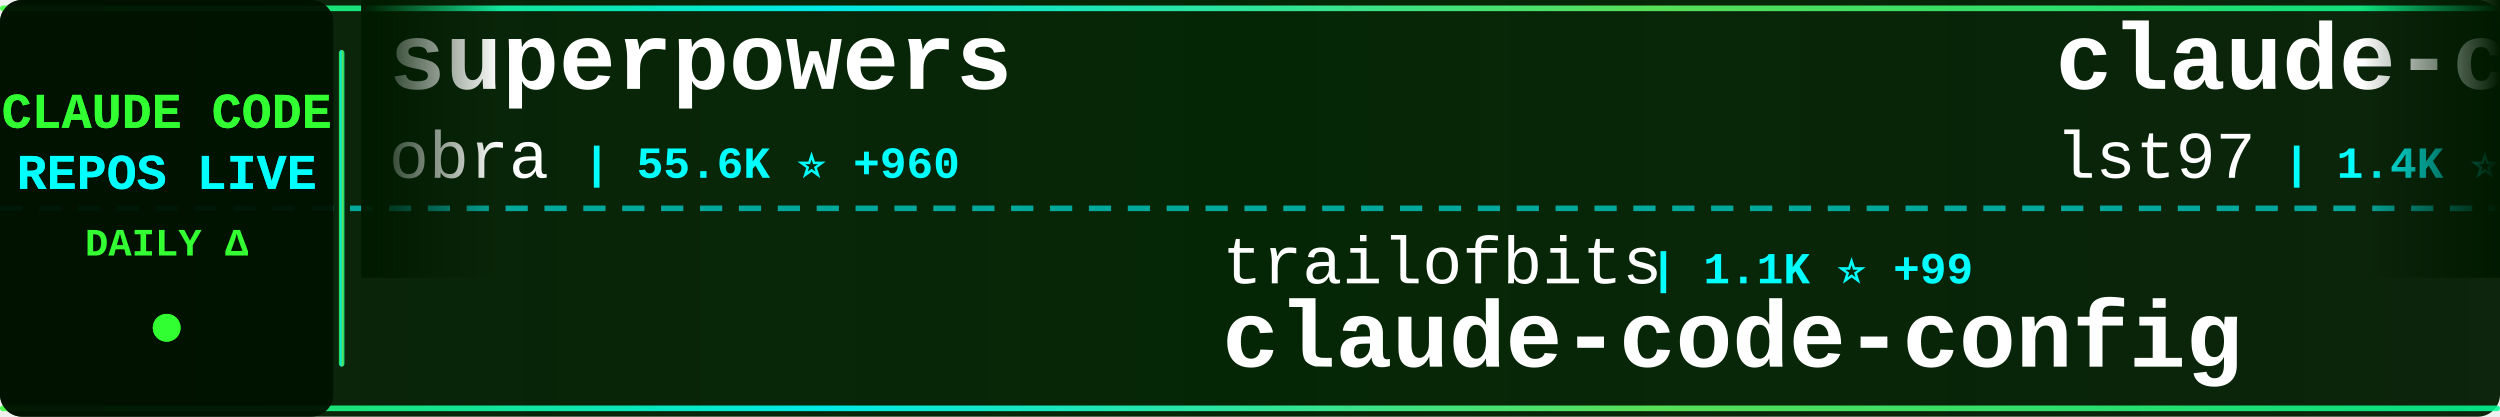
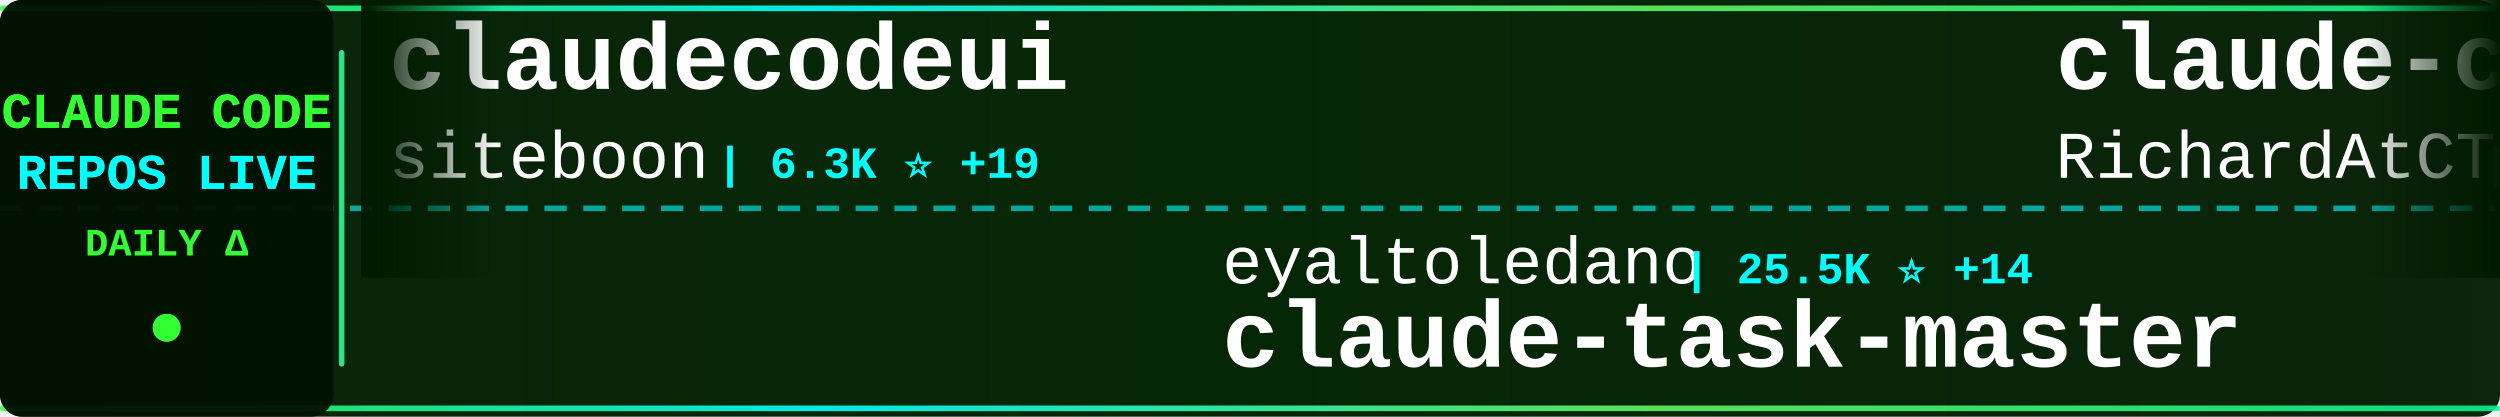
<svg xmlns="http://www.w3.org/2000/svg" width="900" height="150">
  <defs>
    <linearGradient id="tickerBg" x1="0%" y1="0%" x2="100%" y2="0%">
      <stop offset="0%" style="stop-color:#001a00;stop-opacity:0.95" />
      <stop offset="50%" style="stop-color:#002200;stop-opacity:0.98" />
      <stop offset="100%" style="stop-color:#001a00;stop-opacity:0.95" />
    </linearGradient>
    <linearGradient id="borderGrad" x1="0%" y1="0%" x2="100%" y2="0%">
      <stop offset="0%" style="stop-color:#33ff33;stop-opacity:0.85">
        <animate attributeName="stop-opacity" values="0.85;1;0.85" dur="2s" repeatCount="indefinite" />
      </stop>
      <stop offset="33%" style="stop-color:#00ffff;stop-opacity:0.9">
        <animate attributeName="stop-opacity" values="0.9;1;0.9" dur="2.2s" repeatCount="indefinite" />
      </stop>
      <stop offset="66%" style="stop-color:#66ff66;stop-opacity:0.85">
        <animate attributeName="stop-opacity" values="0.85;1;0.85" dur="1.8s" repeatCount="indefinite" />
      </stop>
      <stop offset="100%" style="stop-color:#00ff99;stop-opacity:0.85">
        <animate attributeName="stop-opacity" values="0.85;1;0.85" dur="2s" repeatCount="indefinite" />
      </stop>
    </linearGradient>
    <filter id="textGlow">
      <feGaussianBlur stdDeviation="0.1" result="coloredBlur" />
      <feMerge>
        <feMergeNode in="coloredBlur" />
        <feMergeNode in="SourceGraphic" />
      </feMerge>
    </filter>
    <filter id="metricGlow">
      <feGaussianBlur stdDeviation="0.2" result="coloredBlur" />
      <feMerge>
        <feMergeNode in="coloredBlur" />
        <feMergeNode in="SourceGraphic" />
      </feMerge>
    </filter>
    <linearGradient id="leftFade" x1="0%" y1="0%" x2="100%" y2="0%">
      <stop offset="0%" style="stop-color:#001a00;stop-opacity:1" />
      <stop offset="100%" style="stop-color:#001a00;stop-opacity:0" />
    </linearGradient>
    <linearGradient id="rightFade" x1="0%" y1="0%" x2="100%" y2="0%">
      <stop offset="0%" style="stop-color:#001a00;stop-opacity:0" />
      <stop offset="100%" style="stop-color:#001a00;stop-opacity:1" />
    </linearGradient>
  </defs>
  <rect width="900" height="150" fill="url(#tickerBg)" rx="8" />
  <rect x="0" y="2" width="900" height="2" fill="url(#borderGrad)" rx="1" />
  <rect x="0" y="146" width="900" height="2" fill="url(#borderGrad)" rx="1" />
  <line x1="0" y1="75" x2="900" y2="75" stroke="#00ffff" stroke-width="2" stroke-dasharray="8 6" opacity="0.6" />
  <rect x="0" y="0" width="120" height="150" fill="#001100" opacity="0.95" rx="8" />
  <text x="60" y="46" font-family="'Courier New', monospace" font-size="18" font-weight="bold" fill="#33ff33" text-anchor="middle" filter="url(#textGlow)">
    CLAUDE CODE
  </text>
  <text x="60" y="68" font-family="'Courier New', monospace" font-size="18" font-weight="bold" fill="#00ffff" text-anchor="middle" filter="url(#textGlow)">
    REPOS LIVE
  </text>
  <text x="60" y="92" font-family="'Courier New', monospace" font-size="14" font-weight="bold" fill="#33ff33" text-anchor="middle">
    DAILY Δ
  </text>
  <circle cx="60" cy="118" r="5" fill="#33ff33" filter="url(#metricGlow)">
    <animate attributeName="r" values="4;6;4" dur="1.5s" repeatCount="indefinite" />
    <animate attributeName="opacity" values="0.6;1;0.6" dur="1.5s" repeatCount="indefinite" />
  </circle>
  <rect x="122" y="18" width="2" height="114" fill="url(#borderGrad)" rx="1" />
  <clipPath id="tickerClip">
    <rect x="130" y="0" width="770" height="150" />
  </clipPath>
  <g clip-path="url(#tickerClip)">
    <g id="tickerItems">
      <animateTransform attributeName="transform" attributeType="XML" type="translate" from="0 0" to="-3000 0" dur="54s" repeatCount="indefinite" />
      <g transform="translate(0, 0)">
-         <text x="140" y="32" font-family="'Courier New', monospace" font-size="34" font-weight="bold" fill="#ffffff">superpowers</text>
-         <text x="140" y="64" font-family="'Courier New', monospace" font-size="24" font-weight="normal" fill="#ffffff" opacity="1.0">obra</text>
-         <text x="210" y="64" font-family="'Courier New', monospace" font-size="16" font-weight="bold" fill="#00ffff"> | 55.6K ⭐ +960</text>
+         <text x="140" y="32" font-family="'Courier New', monospace" font-size="34" font-weight="bold" fill="#ffffff">claudecodeui</text>
+         <text x="140" y="64" font-family="'Courier New', monospace" font-size="24" font-weight="normal" fill="#ffffff" opacity="1.0">siteboon</text>
+         <text x="258" y="64" font-family="'Courier New', monospace" font-size="16" font-weight="bold" fill="#00ffff"> | 6.3K ⭐ +19</text>
      </g>
      <g transform="translate(300, 0)">
-         <text x="140" y="102" font-family="'Courier New', monospace" font-size="24" font-weight="normal" fill="#ffffff" opacity="1.0">trailofbits</text>
-         <text x="294" y="102" font-family="'Courier New', monospace" font-size="16" font-weight="bold" fill="#00ffff"> | 1.1K ⭐ +99</text>
-         <text x="140" y="132" font-family="'Courier New', monospace" font-size="34" font-weight="bold" fill="#ffffff">claude-code-config</text>
+         <text x="140" y="102" font-family="'Courier New', monospace" font-size="24" font-weight="normal" fill="#ffffff" opacity="1.0">eyaltoledano</text>
+         <text x="306" y="102" font-family="'Courier New', monospace" font-size="16" font-weight="bold" fill="#00ffff"> | 25.5K ⭐ +14</text>
+         <text x="140" y="132" font-family="'Courier New', monospace" font-size="34" font-weight="bold" fill="#ffffff">claude-task-master</text>
      </g>
      <g transform="translate(600, 0)">
-         <text x="140" y="32" font-family="'Courier New', monospace" font-size="34" font-weight="bold" fill="#ffffff">claude-code-sub-agents</text>
-         <text x="140" y="64" font-family="'Courier New', monospace" font-size="24" font-weight="normal" fill="#ffffff" opacity="1.0">lst97</text>
-         <text x="222" y="64" font-family="'Courier New', monospace" font-size="16" font-weight="bold" fill="#00ffff"> | 1.4K ⭐ +3</text>
+         <text x="140" y="32" font-family="'Courier New', monospace" font-size="34" font-weight="bold" fill="#ffffff">claude-code-telegram</text>
+         <text x="140" y="64" font-family="'Courier New', monospace" font-size="24" font-weight="normal" fill="#ffffff" opacity="1.0">RichardAtCT</text>
+         <text x="294" y="64" font-family="'Courier New', monospace" font-size="16" font-weight="bold" fill="#00ffff"> | 1.2K ⭐ +434</text>
      </g>
      <g transform="translate(900, 0)">
-         <text x="140" y="102" font-family="'Courier New', monospace" font-size="24" font-weight="normal" fill="#ffffff" opacity="1.0">kn1026</text>
-         <text x="234" y="102" font-family="'Courier New', monospace" font-size="16" font-weight="bold" fill="#00ffff"> | 705 ⭐ +2</text>
-         <text x="140" y="132" font-family="'Courier New', monospace" font-size="34" font-weight="bold" fill="#ffffff">cc</text>
+         <text x="140" y="102" font-family="'Courier New', monospace" font-size="24" font-weight="normal" fill="#ffffff" opacity="1.0">Piebald-AI</text>
+         <text x="282" y="102" font-family="'Courier New', monospace" font-size="16" font-weight="bold" fill="#00ffff"> | 4.7K ⭐ +37</text>
+         <text x="140" y="132" font-family="'Courier New', monospace" font-size="34" font-weight="bold" fill="#ffffff">claude-code-system-promp...</text>
      </g>
      <g transform="translate(1200, 0)">
-         <text x="140" y="32" font-family="'Courier New', monospace" font-size="34" font-weight="bold" fill="#ffffff">obsidian-skills</text>
-         <text x="140" y="64" font-family="'Courier New', monospace" font-size="24" font-weight="normal" fill="#ffffff" opacity="1.0">kepano</text>
-         <text x="234" y="64" font-family="'Courier New', monospace" font-size="16" font-weight="bold" fill="#00ffff"> | 10.2K ⭐ +70</text>
+         <text x="140" y="32" font-family="'Courier New', monospace" font-size="34" font-weight="bold" fill="#ffffff">claude-code-base-action</text>
+         <text x="140" y="64" font-family="'Courier New', monospace" font-size="24" font-weight="normal" fill="#ffffff" opacity="1.0">anthropics</text>
+         <text x="282" y="64" font-family="'Courier New', monospace" font-size="16" font-weight="bold" fill="#00ffff"> | 579 ⭐</text>
      </g>
      <g transform="translate(1500, 0)">
-         <text x="140" y="102" font-family="'Courier New', monospace" font-size="24" font-weight="normal" fill="#ffffff" opacity="1.0">ghuntley</text>
-         <text x="258" y="102" font-family="'Courier New', monospace" font-size="16" font-weight="bold" fill="#00ffff"> | 838 ⭐ +1</text>
-         <text x="140" y="132" font-family="'Courier New', monospace" font-size="34" font-weight="bold" fill="#ffffff">claude-code-source-code-...</text>
+         <text x="140" y="102" font-family="'Courier New', monospace" font-size="24" font-weight="normal" fill="#ffffff" opacity="1.0">zhukunpenglinyutong</text>
+         <text x="390" y="102" font-family="'Courier New', monospace" font-size="16" font-weight="bold" fill="#00ffff"> | 1.3K ⭐ +20</text>
+         <text x="140" y="132" font-family="'Courier New', monospace" font-size="34" font-weight="bold" fill="#ffffff">idea-claude-code-gui</text>
      </g>
      <g transform="translate(1800, 0)">
-         <text x="140" y="32" font-family="'Courier New', monospace" font-size="34" font-weight="bold" fill="#ffffff">claude-code-settings</text>
-         <text x="140" y="64" font-family="'Courier New', monospace" font-size="24" font-weight="normal" fill="#ffffff" opacity="1.0">feiskyer</text>
-         <text x="258" y="64" font-family="'Courier New', monospace" font-size="16" font-weight="bold" fill="#00ffff"> | 1.2K ⭐ +1</text>
+         <text x="140" y="32" font-family="'Courier New', monospace" font-size="34" font-weight="bold" fill="#ffffff">claude-code-requirements...</text>
+         <text x="140" y="64" font-family="'Courier New', monospace" font-size="24" font-weight="normal" fill="#ffffff" opacity="1.0">rizethereum</text>
+         <text x="294" y="64" font-family="'Courier New', monospace" font-size="16" font-weight="bold" fill="#00ffff"> | 1.7K ⭐</text>
      </g>
      <g transform="translate(2100, 0)">
-         <text x="140" y="102" font-family="'Courier New', monospace" font-size="24" font-weight="normal" fill="#ffffff" opacity="1.0">pedrohcgs</text>
-         <text x="270" y="102" font-family="'Courier New', monospace" font-size="16" font-weight="bold" fill="#00ffff"> | 344 ⭐ +23</text>
-         <text x="140" y="132" font-family="'Courier New', monospace" font-size="34" font-weight="bold" fill="#ffffff">claude-code-my-workflow</text>
+         <text x="140" y="102" font-family="'Courier New', monospace" font-size="24" font-weight="normal" fill="#ffffff" opacity="1.0">nishimoto265</text>
+         <text x="306" y="102" font-family="'Courier New', monospace" font-size="16" font-weight="bold" fill="#00ffff"> | 491 ⭐</text>
+         <text x="140" y="132" font-family="'Courier New', monospace" font-size="34" font-weight="bold" fill="#ffffff">Claude-Code-Communicatio...</text>
      </g>
      <g transform="translate(2400, 0)">
-         <text x="140" y="32" font-family="'Courier New', monospace" font-size="34" font-weight="bold" fill="#ffffff">claude-code-action</text>
-         <text x="140" y="64" font-family="'Courier New', monospace" font-size="24" font-weight="normal" fill="#ffffff" opacity="1.0">anthropics</text>
-         <text x="282" y="64" font-family="'Courier New', monospace" font-size="16" font-weight="bold" fill="#00ffff"> | 5.7K ⭐ +20</text>
+         <text x="140" y="32" font-family="'Courier New', monospace" font-size="34" font-weight="bold" fill="#ffffff">claude-code-webui</text>
+         <text x="140" y="64" font-family="'Courier New', monospace" font-size="24" font-weight="normal" fill="#ffffff" opacity="1.0">sugyan</text>
+         <text x="234" y="64" font-family="'Courier New', monospace" font-size="16" font-weight="bold" fill="#00ffff"> | 924 ⭐ +2</text>
      </g>
      <g transform="translate(2700, 0)">
-         <text x="140" y="102" font-family="'Courier New', monospace" font-size="24" font-weight="normal" fill="#ffffff" opacity="1.0">ericbuess</text>
-         <text x="270" y="102" font-family="'Courier New', monospace" font-size="16" font-weight="bold" fill="#00ffff"> | 691 ⭐ +4</text>
-         <text x="140" y="132" font-family="'Courier New', monospace" font-size="34" font-weight="bold" fill="#ffffff">claude-code-docs</text>
+         <text x="140" y="102" font-family="'Courier New', monospace" font-size="24" font-weight="normal" fill="#ffffff" opacity="1.0">upstash</text>
+         <text x="246" y="102" font-family="'Courier New', monospace" font-size="16" font-weight="bold" fill="#00ffff"> | 46.3K ⭐ +108</text>
+         <text x="140" y="132" font-family="'Courier New', monospace" font-size="34" font-weight="bold" fill="#ffffff">context7</text>
      </g>
      <g transform="translate(3000, 0)">
-         <text x="140" y="32" font-family="'Courier New', monospace" font-size="34" font-weight="bold" fill="#ffffff">superpowers</text>
-         <text x="140" y="64" font-family="'Courier New', monospace" font-size="24" font-weight="normal" fill="#ffffff" opacity="1.0">obra</text>
-         <text x="210" y="64" font-family="'Courier New', monospace" font-size="16" font-weight="bold" fill="#00ffff"> | 55.6K ⭐ +960</text>
+         <text x="140" y="32" font-family="'Courier New', monospace" font-size="34" font-weight="bold" fill="#ffffff">claudecodeui</text>
+         <text x="140" y="64" font-family="'Courier New', monospace" font-size="24" font-weight="normal" fill="#ffffff" opacity="1.0">siteboon</text>
+         <text x="258" y="64" font-family="'Courier New', monospace" font-size="16" font-weight="bold" fill="#00ffff"> | 6.3K ⭐ +19</text>
      </g>
      <g transform="translate(3300, 0)">
-         <text x="140" y="102" font-family="'Courier New', monospace" font-size="24" font-weight="normal" fill="#ffffff" opacity="1.0">trailofbits</text>
-         <text x="294" y="102" font-family="'Courier New', monospace" font-size="16" font-weight="bold" fill="#00ffff"> | 1.1K ⭐ +99</text>
-         <text x="140" y="132" font-family="'Courier New', monospace" font-size="34" font-weight="bold" fill="#ffffff">claude-code-config</text>
+         <text x="140" y="102" font-family="'Courier New', monospace" font-size="24" font-weight="normal" fill="#ffffff" opacity="1.0">eyaltoledano</text>
+         <text x="306" y="102" font-family="'Courier New', monospace" font-size="16" font-weight="bold" fill="#00ffff"> | 25.5K ⭐ +14</text>
+         <text x="140" y="132" font-family="'Courier New', monospace" font-size="34" font-weight="bold" fill="#ffffff">claude-task-master</text>
      </g>
      <g transform="translate(3600, 0)">
-         <text x="140" y="32" font-family="'Courier New', monospace" font-size="34" font-weight="bold" fill="#ffffff">claude-code-sub-agents</text>
-         <text x="140" y="64" font-family="'Courier New', monospace" font-size="24" font-weight="normal" fill="#ffffff" opacity="1.0">lst97</text>
-         <text x="222" y="64" font-family="'Courier New', monospace" font-size="16" font-weight="bold" fill="#00ffff"> | 1.4K ⭐ +3</text>
+         <text x="140" y="32" font-family="'Courier New', monospace" font-size="34" font-weight="bold" fill="#ffffff">claude-code-telegram</text>
+         <text x="140" y="64" font-family="'Courier New', monospace" font-size="24" font-weight="normal" fill="#ffffff" opacity="1.0">RichardAtCT</text>
+         <text x="294" y="64" font-family="'Courier New', monospace" font-size="16" font-weight="bold" fill="#00ffff"> | 1.2K ⭐ +434</text>
      </g>
      <g transform="translate(3900, 0)">
-         <text x="140" y="102" font-family="'Courier New', monospace" font-size="24" font-weight="normal" fill="#ffffff" opacity="1.0">kn1026</text>
-         <text x="234" y="102" font-family="'Courier New', monospace" font-size="16" font-weight="bold" fill="#00ffff"> | 705 ⭐ +2</text>
-         <text x="140" y="132" font-family="'Courier New', monospace" font-size="34" font-weight="bold" fill="#ffffff">cc</text>
+         <text x="140" y="102" font-family="'Courier New', monospace" font-size="24" font-weight="normal" fill="#ffffff" opacity="1.0">Piebald-AI</text>
+         <text x="282" y="102" font-family="'Courier New', monospace" font-size="16" font-weight="bold" fill="#00ffff"> | 4.7K ⭐ +37</text>
+         <text x="140" y="132" font-family="'Courier New', monospace" font-size="34" font-weight="bold" fill="#ffffff">claude-code-system-promp...</text>
      </g>
    </g>
  </g>
  <rect x="130" y="0" width="50" height="100" fill="url(#leftFade)" />
  <rect x="850" y="0" width="50" height="100" fill="url(#rightFade)" />
</svg>
